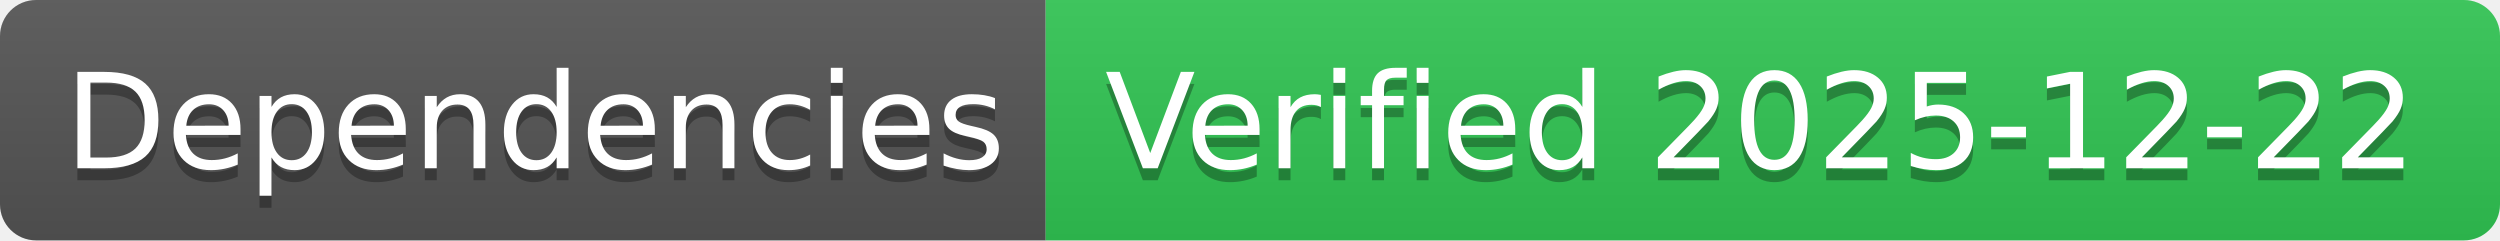
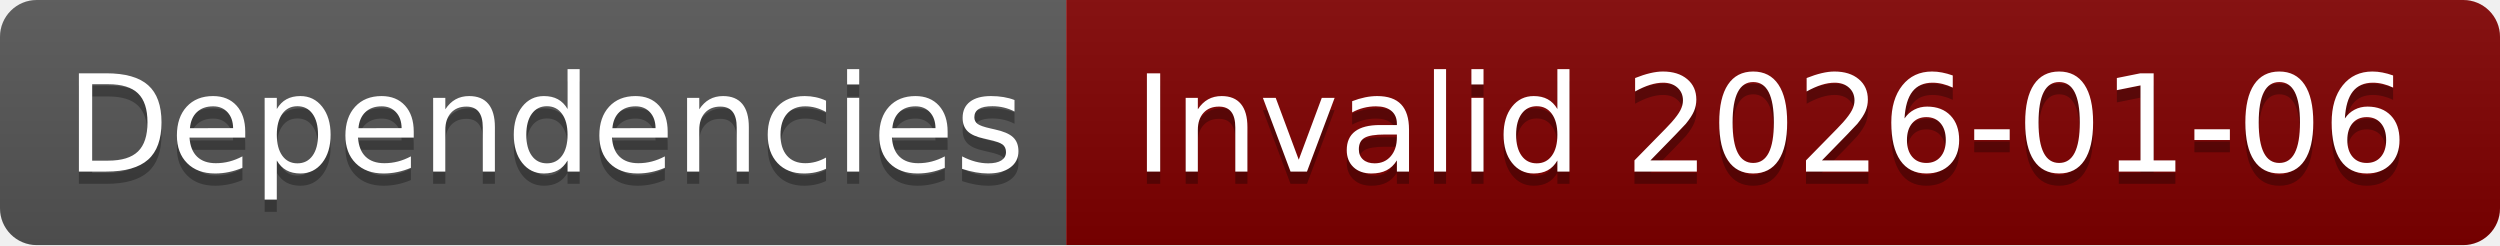
- <svg xmlns="http://www.w3.org/2000/svg" width="208" height="20" role="img" aria-label="Dependencies: Verified 2025-12-22">
+ <svg xmlns="http://www.w3.org/2000/svg" width="204" height="20" role="img" aria-label="Dependencies: Invalid 2026-01-06">
  <linearGradient id="s" x2="0" y2="100%">
    <stop offset="0" stop-color="#bbb" stop-opacity=".1" />
    <stop offset="1" stop-opacity=".1" />
  </linearGradient>
  <clipPath id="r">
-     <rect width="208" height="20" rx="3" fill="#fff" />
+     <rect width="204" height="20" rx="3" fill="#fff" />
  </clipPath>
  <g clip-path="url(#r)">
    <rect width="87" height="20" fill="#555" />
-     <rect x="87" width="121" height="20" fill="#31c653" />
-     <rect width="208" height="20" fill="url(#s)" />
+     <rect x="87" width="117" height="20" fill="#800000" />
+     <rect width="204" height="20" fill="url(#s)" />
  </g>
  <g fill="#fff" text-anchor="middle" font-family="Verdana,Geneva,DejaVu Sans,sans-serif" text-rendering="geometricPrecision" font-size="110">
    <text aria-hidden="true" x="445" y="150" fill="#010101" fill-opacity=".3" transform="scale(.1)" textLength="770">Dependencies</text>
    <text x="445" y="140" transform="scale(.1)" fill="#fff" textLength="770">Dependencies</text>
-     <text aria-hidden="true" x="1465" y="150" fill="#010101" fill-opacity=".3" transform="scale(.1)" textLength="1110">Verified 2025-12-22</text>
-     <text x="1465" y="140" transform="scale(.1)" fill="#fff" textLength="1110">Verified 2025-12-22</text>
+     <text aria-hidden="true" x="1445" y="150" fill="#010101" fill-opacity=".3" transform="scale(.1)" textLength="1070">Invalid 2026-01-06</text>
+     <text x="1445" y="140" transform="scale(.1)" fill="#fff" textLength="1070">Invalid 2026-01-06</text>
  </g>
</svg>
